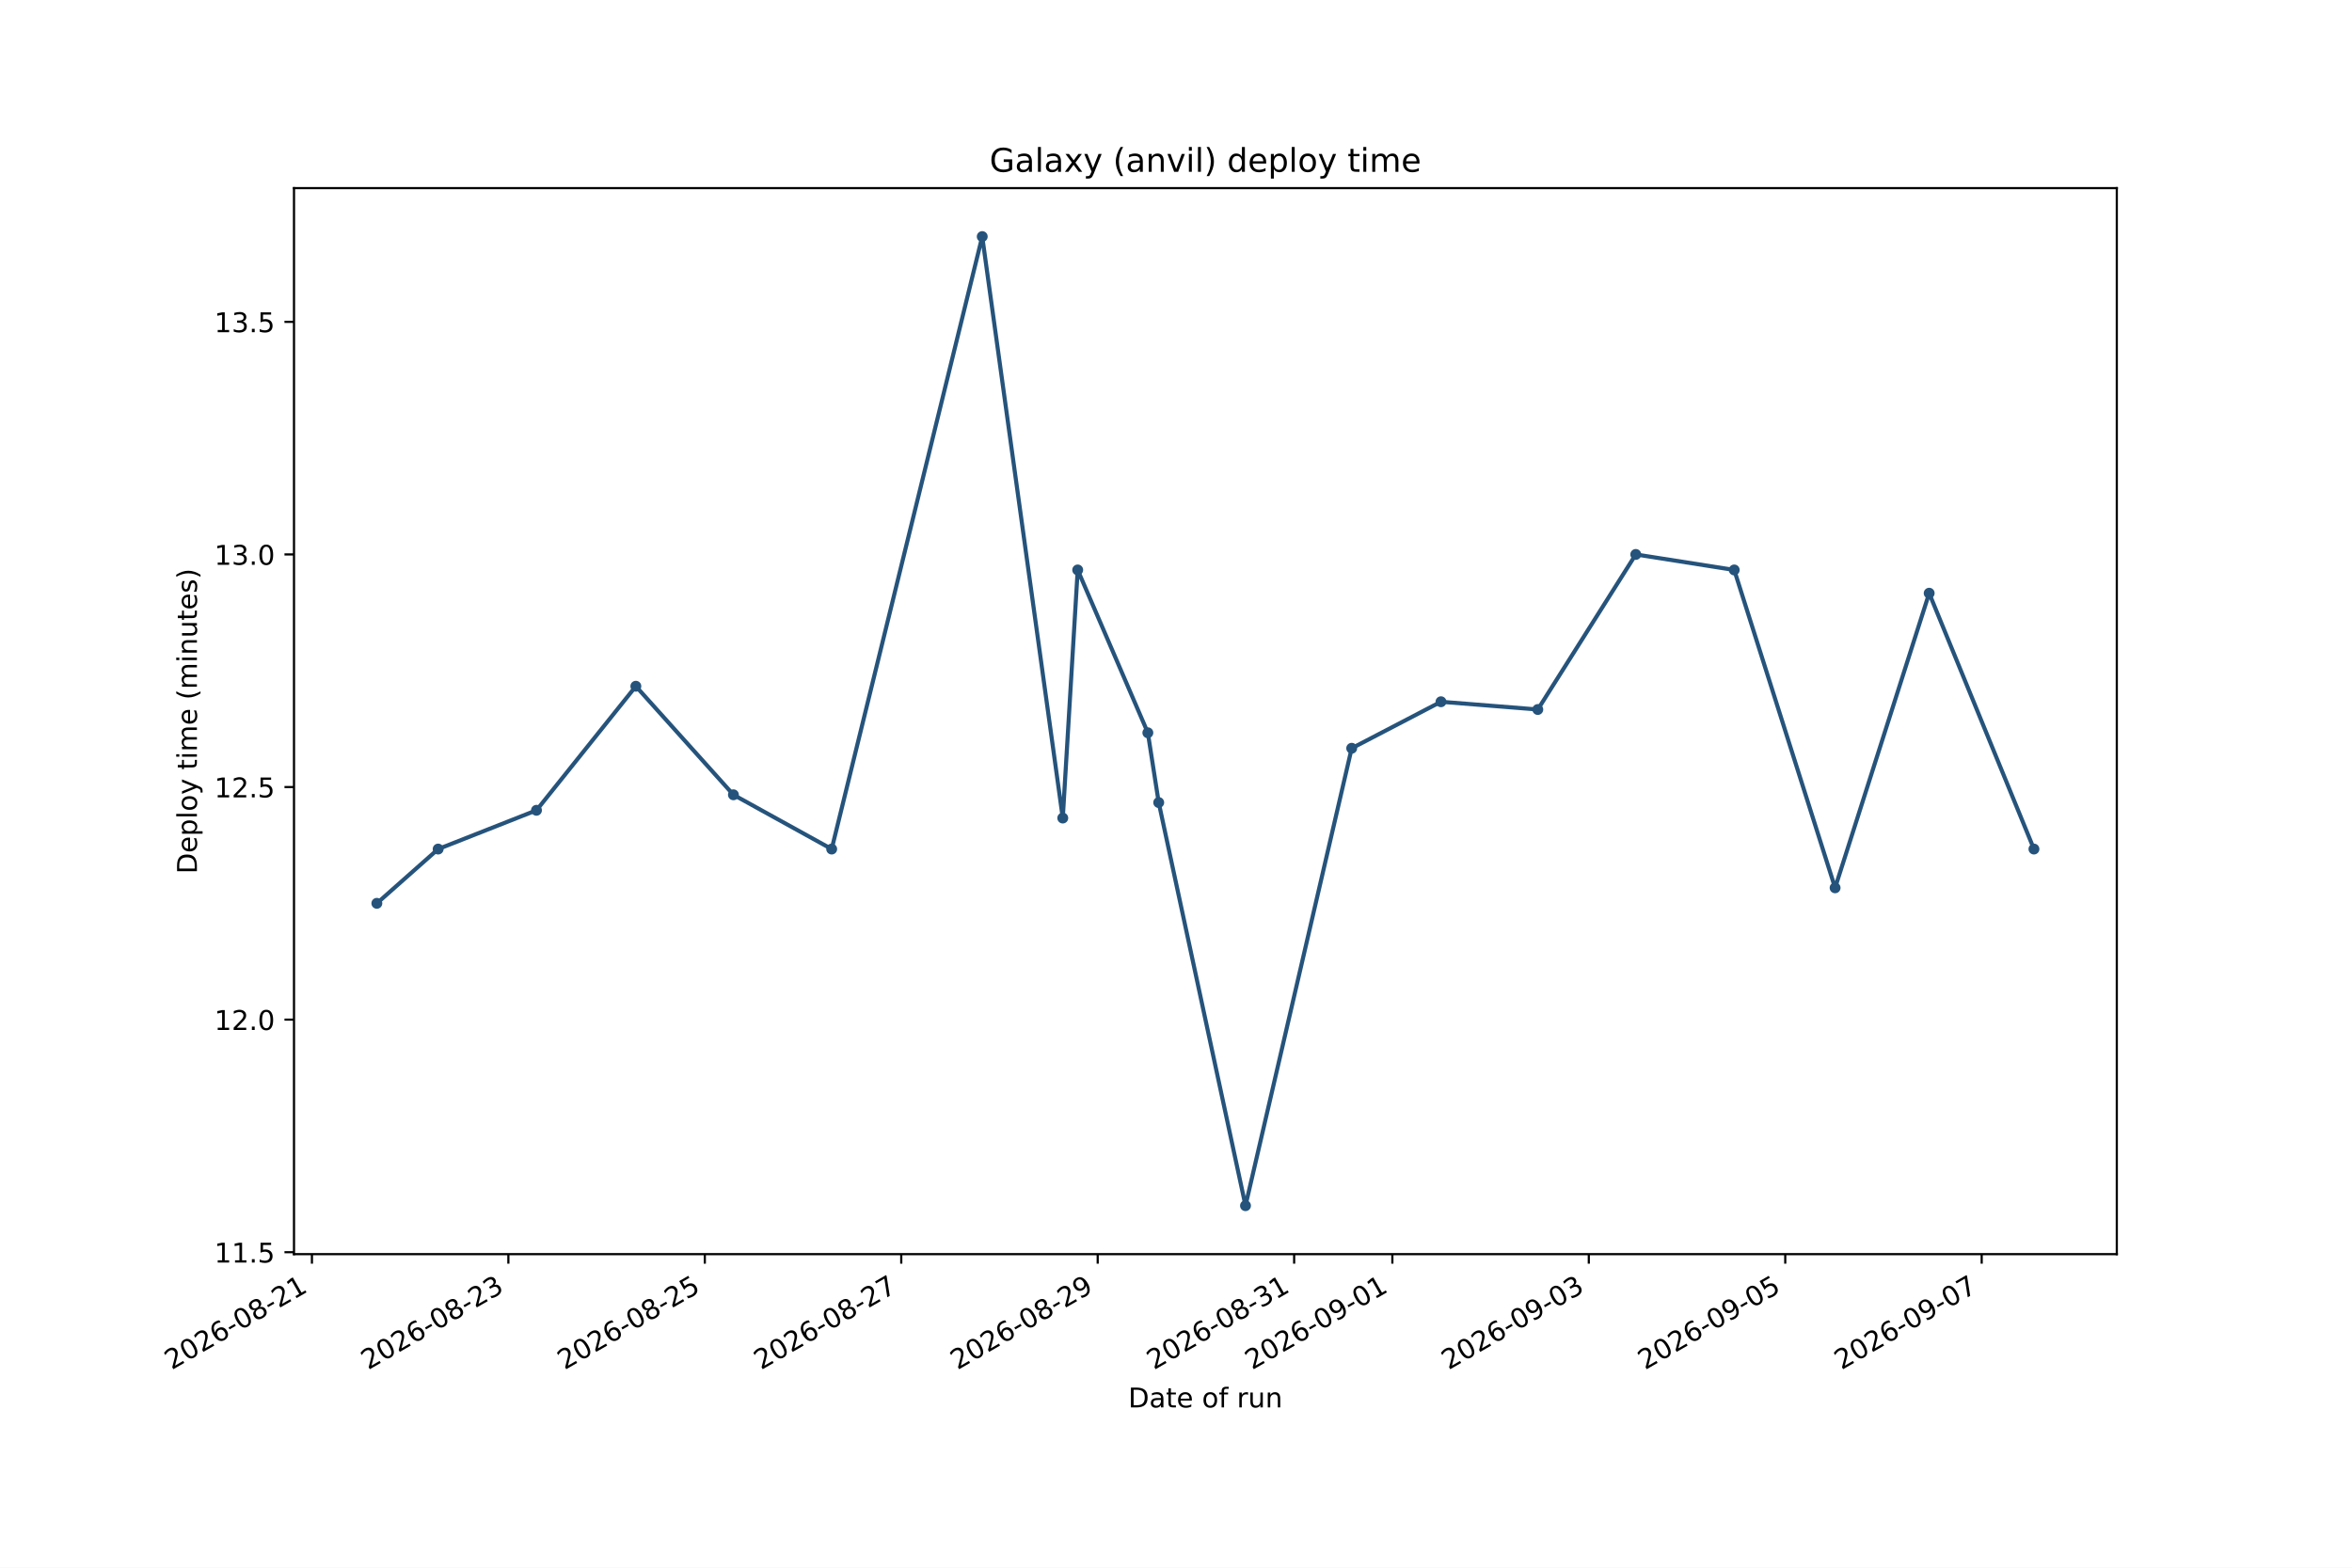
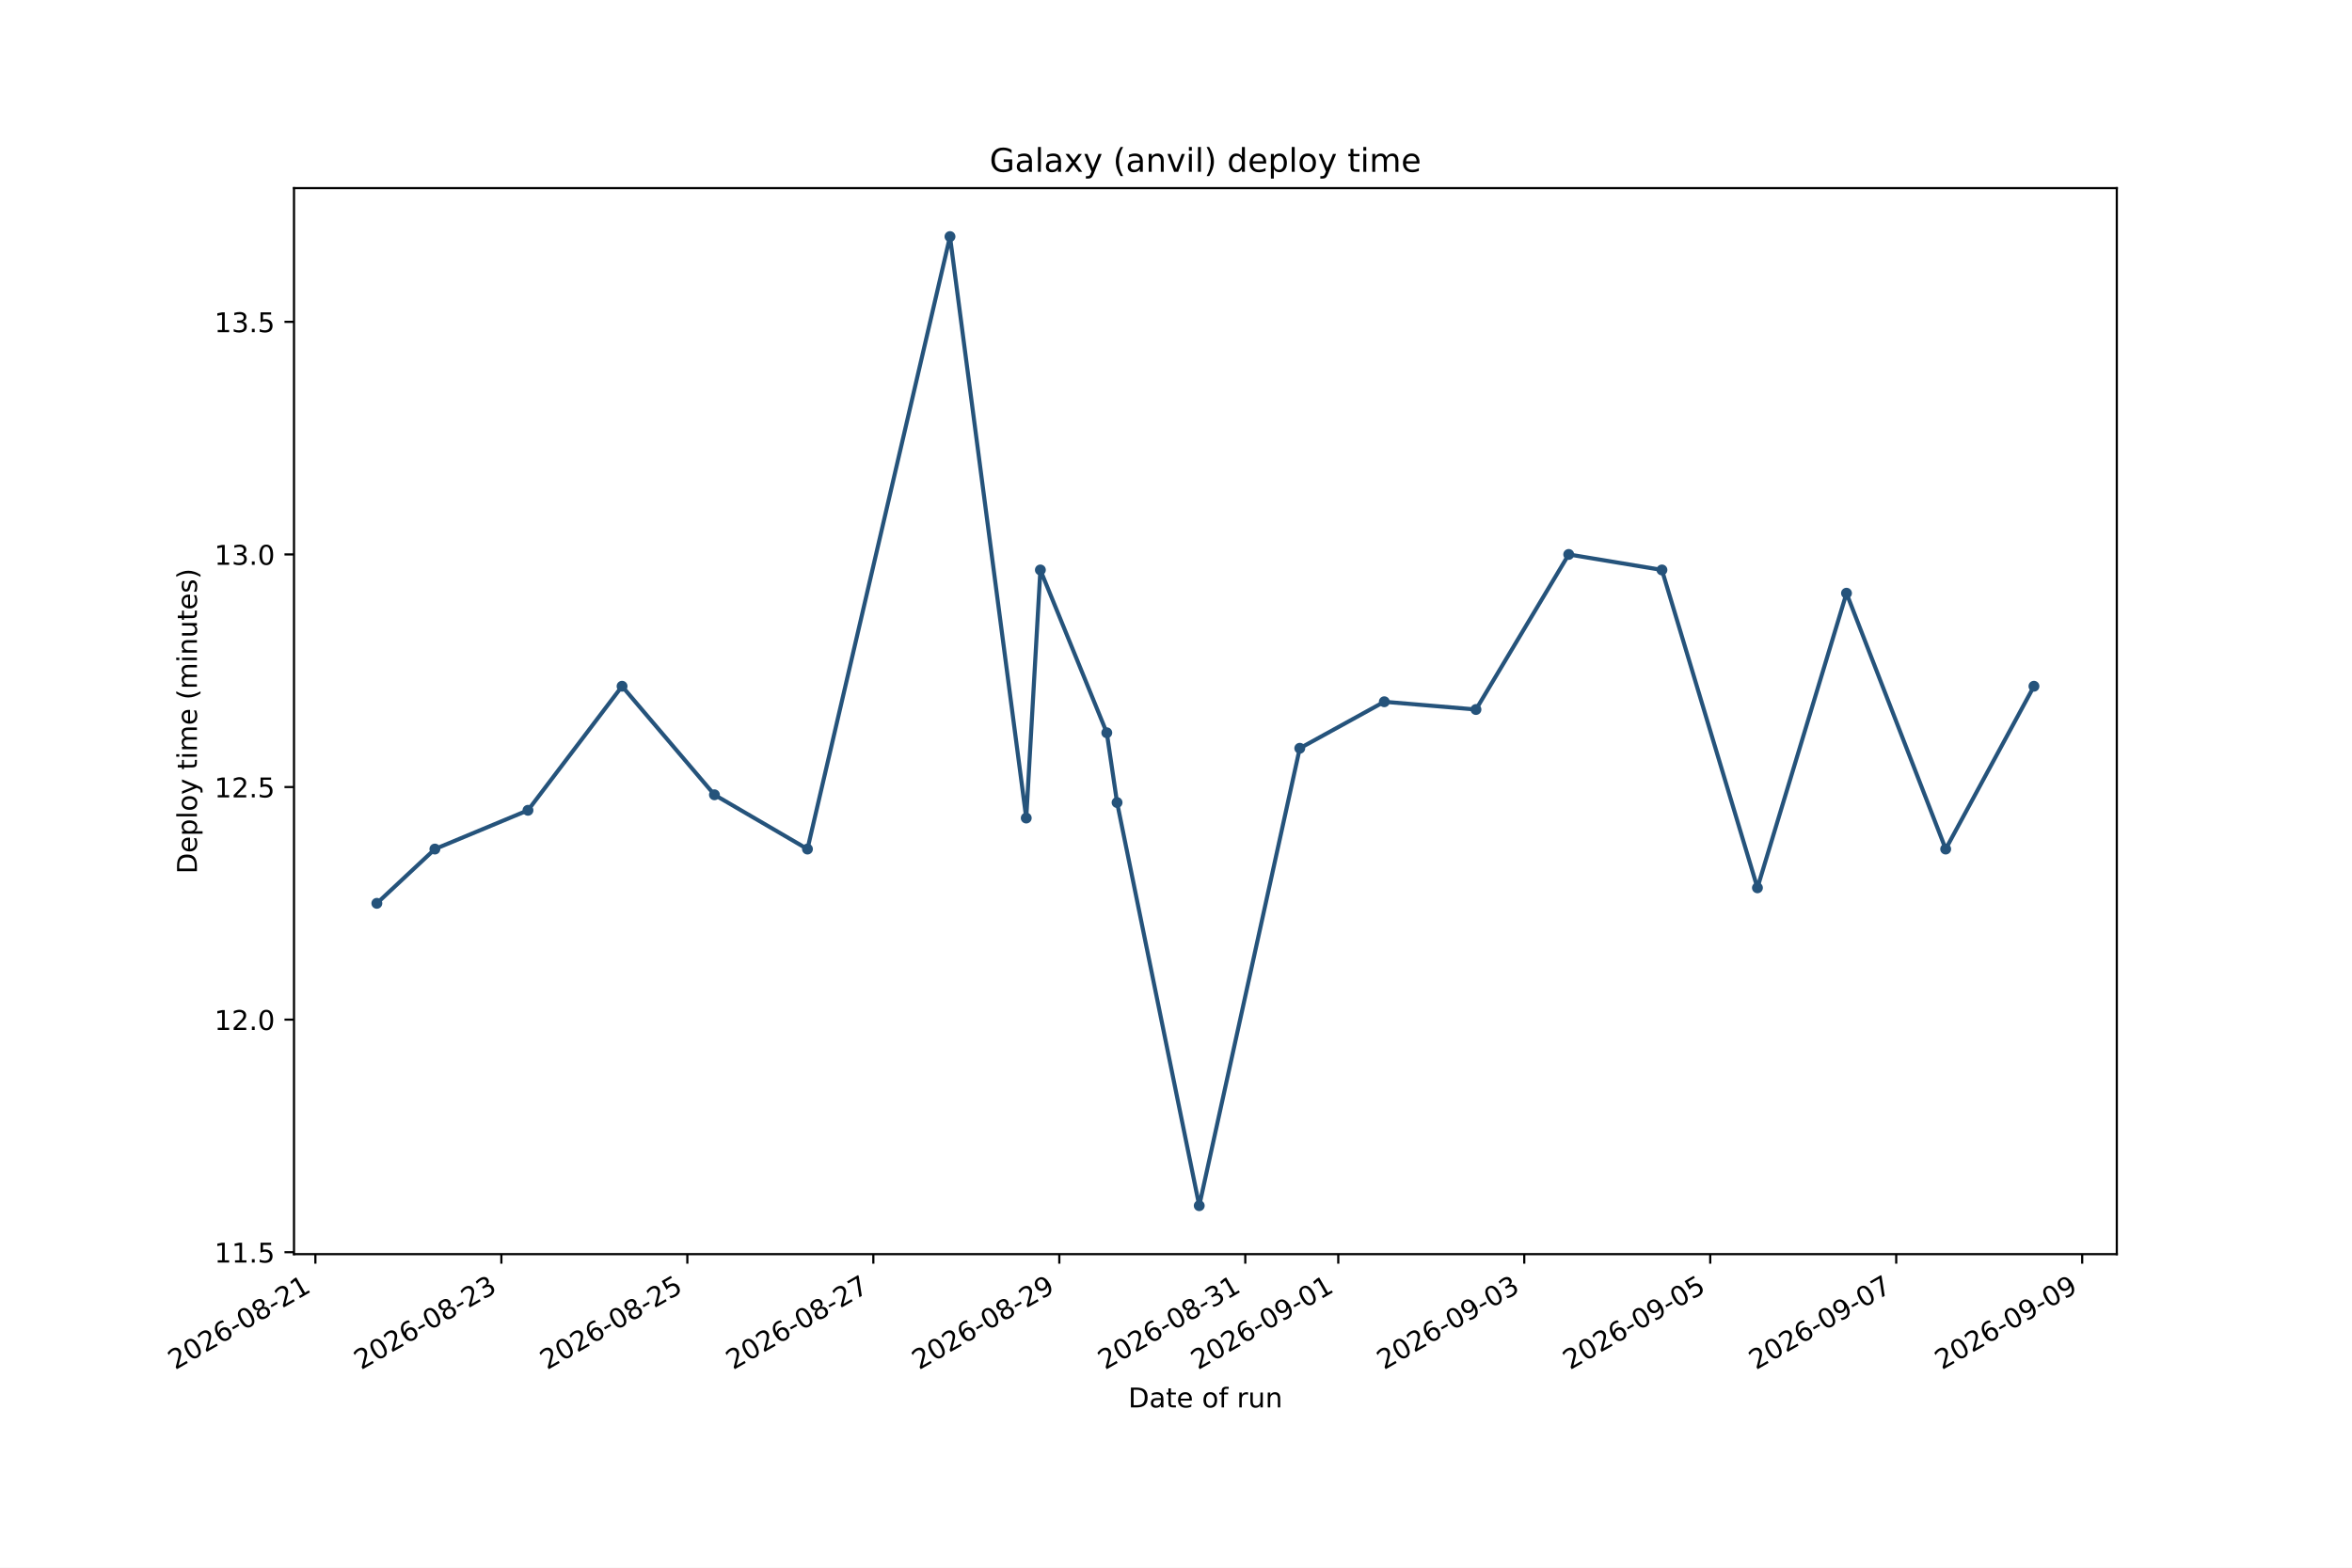
<svg xmlns="http://www.w3.org/2000/svg" xmlns:xlink="http://www.w3.org/1999/xlink" width="864pt" height="576pt" viewBox="0 0 864 576" version="1.1">
  <defs>
    <style type="text/css">*{stroke-linejoin: round; stroke-linecap: butt}</style>
  </defs>
  <g id="figure_1">
    <g id="patch_1">
      <path d="M 0 576  L 864 576  L 864 0  L 0 0  z " style="fill: #ffffff" />
    </g>
    <g id="axes_1">
      <g id="patch_2">
        <path d="M 108 460.8  L 777.6 460.8  L 777.6 69.12  L 108 69.12  z " style="fill: #ffffff" />
      </g>
      <g id="matplotlib.axis_1">
        <g id="xtick_1">
          <g id="line2d_1">
            <defs>
-               <path id="m23ac7bc99b" d="M 0 0  L 0 3.5  " style="stroke: #000000; stroke-width: 0.8" />
+               <path id="m6b288bb1cb" d="M 0 0  L 0 3.5  " style="stroke: #000000; stroke-width: 0.8" />
            </defs>
            <g>
-               <use xlink:href="#m23ac7bc99b" x="114.586" y="460.8" style="stroke: #000000; stroke-width: 0.8" />
+               <use xlink:href="#m6b288bb1cb" x="115.857" y="460.8" style="stroke: #000000; stroke-width: 0.8" />
            </g>
          </g>
          <g id="text_1">
-             <g transform="translate(63.05559 503.4376) rotate(-30) scale(0.1 -0.1)">
+             <g transform="translate(64.32585 503.4376) rotate(-30) scale(0.1 -0.1)">
              <defs>
                <path id="DejaVuSans-15" d="M 1228 531  L 3431 531  L 3431 0  L 469 0  L 469 531  Q 828 903 1448 1529  Q 2069 2156 2228 2338  Q 2531 2678 2651 2914  Q 2772 3150 2772 3378  Q 2772 3750 2511 3984  Q 2250 4219 1831 4219  Q 1534 4219 1204 4116  Q 875 4013 500 3803  L 500 4441  Q 881 4594 1212 4672  Q 1544 4750 1819 4750  Q 2544 4750 2975 4387  Q 3406 4025 3406 3419  Q 3406 3131 3298 2873  Q 3191 2616 2906 2266  Q 2828 2175 2409 1742  Q 1991 1309 1228 531  z " transform="scale(0.015625)" />
                <path id="DejaVuSans-13" d="M 2034 4250  Q 1547 4250 1301 3770  Q 1056 3291 1056 2328  Q 1056 1369 1301 889  Q 1547 409 2034 409  Q 2525 409 2770 889  Q 3016 1369 3016 2328  Q 3016 3291 2770 3770  Q 2525 4250 2034 4250  z M 2034 4750  Q 2819 4750 3233 4129  Q 3647 3509 3647 2328  Q 3647 1150 3233 529  Q 2819 -91 2034 -91  Q 1250 -91 836 529  Q 422 1150 422 2328  Q 422 3509 836 4129  Q 1250 4750 2034 4750  z " transform="scale(0.015625)" />
                <path id="DejaVuSans-19" d="M 2113 2584  Q 1688 2584 1439 2293  Q 1191 2003 1191 1497  Q 1191 994 1439 701  Q 1688 409 2113 409  Q 2538 409 2786 701  Q 3034 994 3034 1497  Q 3034 2003 2786 2293  Q 2538 2584 2113 2584  z M 3366 4563  L 3366 3988  Q 3128 4100 2886 4159  Q 2644 4219 2406 4219  Q 1781 4219 1451 3797  Q 1122 3375 1075 2522  Q 1259 2794 1537 2939  Q 1816 3084 2150 3084  Q 2853 3084 3261 2657  Q 3669 2231 3669 1497  Q 3669 778 3244 343  Q 2819 -91 2113 -91  Q 1303 -91 875 529  Q 447 1150 447 2328  Q 447 3434 972 4092  Q 1497 4750 2381 4750  Q 2619 4750 2861 4703  Q 3103 4656 3366 4563  z " transform="scale(0.015625)" />
                <path id="DejaVuSans-10" d="M 313 2009  L 1997 2009  L 1997 1497  L 313 1497  L 313 2009  z " transform="scale(0.015625)" />
                <path id="DejaVuSans-1b" d="M 2034 2216  Q 1584 2216 1326 1975  Q 1069 1734 1069 1313  Q 1069 891 1326 650  Q 1584 409 2034 409  Q 2484 409 2743 651  Q 3003 894 3003 1313  Q 3003 1734 2745 1975  Q 2488 2216 2034 2216  z M 1403 2484  Q 997 2584 770 2862  Q 544 3141 544 3541  Q 544 4100 942 4425  Q 1341 4750 2034 4750  Q 2731 4750 3128 4425  Q 3525 4100 3525 3541  Q 3525 3141 3298 2862  Q 3072 2584 2669 2484  Q 3125 2378 3379 2068  Q 3634 1759 3634 1313  Q 3634 634 3220 271  Q 2806 -91 2034 -91  Q 1263 -91 848 271  Q 434 634 434 1313  Q 434 1759 690 2068  Q 947 2378 1403 2484  z M 1172 3481  Q 1172 3119 1398 2916  Q 1625 2713 2034 2713  Q 2441 2713 2670 2916  Q 2900 3119 2900 3481  Q 2900 3844 2670 4047  Q 2441 4250 2034 4250  Q 1625 4250 1398 4047  Q 1172 3844 1172 3481  z " transform="scale(0.015625)" />
                <path id="DejaVuSans-14" d="M 794 531  L 1825 531  L 1825 4091  L 703 3866  L 703 4441  L 1819 4666  L 2450 4666  L 2450 531  L 3481 531  L 3481 0  L 794 0  L 794 531  z " transform="scale(0.015625)" />
              </defs>
              <use xlink:href="#DejaVuSans-15" />
              <use xlink:href="#DejaVuSans-13" transform="translate(63.625 0)" />
              <use xlink:href="#DejaVuSans-15" transform="translate(127.25 0)" />
              <use xlink:href="#DejaVuSans-19" transform="translate(190.875 0)" />
              <use xlink:href="#DejaVuSans-10" transform="translate(254.5 0)" />
              <use xlink:href="#DejaVuSans-13" transform="translate(290.5781 0)" />
              <use xlink:href="#DejaVuSans-1b" transform="translate(354.2031 0)" />
              <use xlink:href="#DejaVuSans-10" transform="translate(417.8281 0)" />
              <use xlink:href="#DejaVuSans-15" transform="translate(453.9062 0)" />
              <use xlink:href="#DejaVuSans-14" transform="translate(517.5312 0)" />
            </g>
          </g>
        </g>
        <g id="xtick_2">
          <g id="line2d_2">
            <g>
-               <use xlink:href="#m23ac7bc99b" x="186.749" y="460.8" style="stroke: #000000; stroke-width: 0.8" />
+               <use xlink:href="#m6b288bb1cb" x="184.176" y="460.8" style="stroke: #000000; stroke-width: 0.8" />
            </g>
          </g>
          <g id="text_2">
-             <g transform="translate(135.2182 503.4376) rotate(-30) scale(0.1 -0.1)">
+             <g transform="translate(132.6451 503.4376) rotate(-30) scale(0.1 -0.1)">
              <defs>
                <path id="DejaVuSans-16" d="M 2597 2516  Q 3050 2419 3304 2112  Q 3559 1806 3559 1356  Q 3559 666 3084 287  Q 2609 -91 1734 -91  Q 1441 -91 1130 -33  Q 819 25 488 141  L 488 750  Q 750 597 1062 519  Q 1375 441 1716 441  Q 2309 441 2620 675  Q 2931 909 2931 1356  Q 2931 1769 2642 2001  Q 2353 2234 1838 2234  L 1294 2234  L 1294 2753  L 1863 2753  Q 2328 2753 2575 2939  Q 2822 3125 2822 3475  Q 2822 3834 2567 4026  Q 2313 4219 1838 4219  Q 1578 4219 1281 4162  Q 984 4106 628 3988  L 628 4550  Q 988 4650 1302 4700  Q 1616 4750 1894 4750  Q 2613 4750 3031 4423  Q 3450 4097 3450 3541  Q 3450 3153 3228 2886  Q 3006 2619 2597 2516  z " transform="scale(0.015625)" />
              </defs>
              <use xlink:href="#DejaVuSans-15" />
              <use xlink:href="#DejaVuSans-13" transform="translate(63.625 0)" />
              <use xlink:href="#DejaVuSans-15" transform="translate(127.25 0)" />
              <use xlink:href="#DejaVuSans-19" transform="translate(190.875 0)" />
              <use xlink:href="#DejaVuSans-10" transform="translate(254.5 0)" />
              <use xlink:href="#DejaVuSans-13" transform="translate(290.5781 0)" />
              <use xlink:href="#DejaVuSans-1b" transform="translate(354.2031 0)" />
              <use xlink:href="#DejaVuSans-10" transform="translate(417.8281 0)" />
              <use xlink:href="#DejaVuSans-15" transform="translate(453.9062 0)" />
              <use xlink:href="#DejaVuSans-16" transform="translate(517.5312 0)" />
            </g>
          </g>
        </g>
        <g id="xtick_3">
          <g id="line2d_3">
            <g>
-               <use xlink:href="#m23ac7bc99b" x="258.912" y="460.8" style="stroke: #000000; stroke-width: 0.8" />
+               <use xlink:href="#m6b288bb1cb" x="252.495" y="460.8" style="stroke: #000000; stroke-width: 0.8" />
            </g>
          </g>
          <g id="text_3">
-             <g transform="translate(207.3808 503.4376) rotate(-30) scale(0.1 -0.1)">
+             <g transform="translate(200.9643 503.4376) rotate(-30) scale(0.1 -0.1)">
              <defs>
                <path id="DejaVuSans-18" d="M 691 4666  L 3169 4666  L 3169 4134  L 1269 4134  L 1269 2991  Q 1406 3038 1543 3061  Q 1681 3084 1819 3084  Q 2600 3084 3056 2656  Q 3513 2228 3513 1497  Q 3513 744 3044 326  Q 2575 -91 1722 -91  Q 1428 -91 1123 -41  Q 819 9 494 109  L 494 744  Q 775 591 1075 516  Q 1375 441 1709 441  Q 2250 441 2565 725  Q 2881 1009 2881 1497  Q 2881 1984 2565 2268  Q 2250 2553 1709 2553  Q 1456 2553 1204 2497  Q 953 2441 691 2322  L 691 4666  z " transform="scale(0.015625)" />
              </defs>
              <use xlink:href="#DejaVuSans-15" />
              <use xlink:href="#DejaVuSans-13" transform="translate(63.625 0)" />
              <use xlink:href="#DejaVuSans-15" transform="translate(127.25 0)" />
              <use xlink:href="#DejaVuSans-19" transform="translate(190.875 0)" />
              <use xlink:href="#DejaVuSans-10" transform="translate(254.5 0)" />
              <use xlink:href="#DejaVuSans-13" transform="translate(290.5781 0)" />
              <use xlink:href="#DejaVuSans-1b" transform="translate(354.2031 0)" />
              <use xlink:href="#DejaVuSans-10" transform="translate(417.8281 0)" />
              <use xlink:href="#DejaVuSans-15" transform="translate(453.9062 0)" />
              <use xlink:href="#DejaVuSans-18" transform="translate(517.5312 0)" />
            </g>
          </g>
        </g>
        <g id="xtick_4">
          <g id="line2d_4">
            <g>
-               <use xlink:href="#m23ac7bc99b" x="331.074" y="460.8" style="stroke: #000000; stroke-width: 0.8" />
+               <use xlink:href="#m6b288bb1cb" x="320.814" y="460.8" style="stroke: #000000; stroke-width: 0.8" />
            </g>
          </g>
          <g id="text_4">
-             <g transform="translate(279.5435 503.4376) rotate(-30) scale(0.1 -0.1)">
+             <g transform="translate(269.2835 503.4376) rotate(-30) scale(0.1 -0.1)">
              <defs>
                <path id="DejaVuSans-1a" d="M 525 4666  L 3525 4666  L 3525 4397  L 1831 0  L 1172 0  L 2766 4134  L 525 4134  L 525 4666  z " transform="scale(0.015625)" />
              </defs>
              <use xlink:href="#DejaVuSans-15" />
              <use xlink:href="#DejaVuSans-13" transform="translate(63.625 0)" />
              <use xlink:href="#DejaVuSans-15" transform="translate(127.25 0)" />
              <use xlink:href="#DejaVuSans-19" transform="translate(190.875 0)" />
              <use xlink:href="#DejaVuSans-10" transform="translate(254.5 0)" />
              <use xlink:href="#DejaVuSans-13" transform="translate(290.5781 0)" />
              <use xlink:href="#DejaVuSans-1b" transform="translate(354.2031 0)" />
              <use xlink:href="#DejaVuSans-10" transform="translate(417.8281 0)" />
              <use xlink:href="#DejaVuSans-15" transform="translate(453.9062 0)" />
              <use xlink:href="#DejaVuSans-1a" transform="translate(517.5312 0)" />
            </g>
          </g>
        </g>
        <g id="xtick_5">
          <g id="line2d_5">
            <g>
-               <use xlink:href="#m23ac7bc99b" x="403.237" y="460.8" style="stroke: #000000; stroke-width: 0.8" />
+               <use xlink:href="#m6b288bb1cb" x="389.133" y="460.8" style="stroke: #000000; stroke-width: 0.8" />
            </g>
          </g>
          <g id="text_5">
-             <g transform="translate(351.7061 503.4376) rotate(-30) scale(0.1 -0.1)">
+             <g transform="translate(337.6027 503.4376) rotate(-30) scale(0.1 -0.1)">
              <defs>
                <path id="DejaVuSans-1c" d="M 703 97  L 703 672  Q 941 559 1184 500  Q 1428 441 1663 441  Q 2288 441 2617 861  Q 2947 1281 2994 2138  Q 2813 1869 2534 1725  Q 2256 1581 1919 1581  Q 1219 1581 811 2004  Q 403 2428 403 3163  Q 403 3881 828 4315  Q 1253 4750 1959 4750  Q 2769 4750 3195 4129  Q 3622 3509 3622 2328  Q 3622 1225 3098 567  Q 2575 -91 1691 -91  Q 1453 -91 1209 -44  Q 966 3 703 97  z M 1959 2075  Q 2384 2075 2632 2365  Q 2881 2656 2881 3163  Q 2881 3666 2632 3958  Q 2384 4250 1959 4250  Q 1534 4250 1286 3958  Q 1038 3666 1038 3163  Q 1038 2656 1286 2365  Q 1534 2075 1959 2075  z " transform="scale(0.015625)" />
              </defs>
              <use xlink:href="#DejaVuSans-15" />
              <use xlink:href="#DejaVuSans-13" transform="translate(63.625 0)" />
              <use xlink:href="#DejaVuSans-15" transform="translate(127.25 0)" />
              <use xlink:href="#DejaVuSans-19" transform="translate(190.875 0)" />
              <use xlink:href="#DejaVuSans-10" transform="translate(254.5 0)" />
              <use xlink:href="#DejaVuSans-13" transform="translate(290.5781 0)" />
              <use xlink:href="#DejaVuSans-1b" transform="translate(354.2031 0)" />
              <use xlink:href="#DejaVuSans-10" transform="translate(417.8281 0)" />
              <use xlink:href="#DejaVuSans-15" transform="translate(453.9062 0)" />
              <use xlink:href="#DejaVuSans-1c" transform="translate(517.5312 0)" />
            </g>
          </g>
        </g>
        <g id="xtick_6">
          <g id="line2d_6">
            <g>
-               <use xlink:href="#m23ac7bc99b" x="475.4" y="460.8" style="stroke: #000000; stroke-width: 0.8" />
+               <use xlink:href="#m6b288bb1cb" x="457.453" y="460.8" style="stroke: #000000; stroke-width: 0.8" />
            </g>
          </g>
          <g id="text_6">
-             <g transform="translate(423.8687 503.4376) rotate(-30) scale(0.1 -0.1)">
+             <g transform="translate(405.9219 503.4376) rotate(-30) scale(0.1 -0.1)">
              <use xlink:href="#DejaVuSans-15" />
              <use xlink:href="#DejaVuSans-13" transform="translate(63.625 0)" />
              <use xlink:href="#DejaVuSans-15" transform="translate(127.25 0)" />
              <use xlink:href="#DejaVuSans-19" transform="translate(190.875 0)" />
              <use xlink:href="#DejaVuSans-10" transform="translate(254.5 0)" />
              <use xlink:href="#DejaVuSans-13" transform="translate(290.5781 0)" />
              <use xlink:href="#DejaVuSans-1b" transform="translate(354.2031 0)" />
              <use xlink:href="#DejaVuSans-10" transform="translate(417.8281 0)" />
              <use xlink:href="#DejaVuSans-16" transform="translate(453.9062 0)" />
              <use xlink:href="#DejaVuSans-14" transform="translate(517.5312 0)" />
            </g>
          </g>
        </g>
        <g id="xtick_7">
          <g id="line2d_7">
            <g>
-               <use xlink:href="#m23ac7bc99b" x="511.481" y="460.8" style="stroke: #000000; stroke-width: 0.8" />
+               <use xlink:href="#m6b288bb1cb" x="491.612" y="460.8" style="stroke: #000000; stroke-width: 0.8" />
            </g>
          </g>
          <g id="text_7">
-             <g transform="translate(459.95 503.4376) rotate(-30) scale(0.1 -0.1)">
+             <g transform="translate(440.0815 503.4376) rotate(-30) scale(0.1 -0.1)">
              <use xlink:href="#DejaVuSans-15" />
              <use xlink:href="#DejaVuSans-13" transform="translate(63.625 0)" />
              <use xlink:href="#DejaVuSans-15" transform="translate(127.25 0)" />
              <use xlink:href="#DejaVuSans-19" transform="translate(190.875 0)" />
              <use xlink:href="#DejaVuSans-10" transform="translate(254.5 0)" />
              <use xlink:href="#DejaVuSans-13" transform="translate(290.5781 0)" />
              <use xlink:href="#DejaVuSans-1c" transform="translate(354.2031 0)" />
              <use xlink:href="#DejaVuSans-10" transform="translate(417.8281 0)" />
              <use xlink:href="#DejaVuSans-13" transform="translate(453.9062 0)" />
              <use xlink:href="#DejaVuSans-14" transform="translate(517.5312 0)" />
            </g>
          </g>
        </g>
        <g id="xtick_8">
          <g id="line2d_8">
            <g>
-               <use xlink:href="#m23ac7bc99b" x="583.643" y="460.8" style="stroke: #000000; stroke-width: 0.8" />
+               <use xlink:href="#m6b288bb1cb" x="559.931" y="460.8" style="stroke: #000000; stroke-width: 0.8" />
            </g>
          </g>
          <g id="text_8">
-             <g transform="translate(532.1127 503.4376) rotate(-30) scale(0.1 -0.1)">
+             <g transform="translate(508.4007 503.4376) rotate(-30) scale(0.1 -0.1)">
              <use xlink:href="#DejaVuSans-15" />
              <use xlink:href="#DejaVuSans-13" transform="translate(63.625 0)" />
              <use xlink:href="#DejaVuSans-15" transform="translate(127.25 0)" />
              <use xlink:href="#DejaVuSans-19" transform="translate(190.875 0)" />
              <use xlink:href="#DejaVuSans-10" transform="translate(254.5 0)" />
              <use xlink:href="#DejaVuSans-13" transform="translate(290.5781 0)" />
              <use xlink:href="#DejaVuSans-1c" transform="translate(354.2031 0)" />
              <use xlink:href="#DejaVuSans-10" transform="translate(417.8281 0)" />
              <use xlink:href="#DejaVuSans-13" transform="translate(453.9062 0)" />
              <use xlink:href="#DejaVuSans-16" transform="translate(517.5312 0)" />
            </g>
          </g>
        </g>
        <g id="xtick_9">
          <g id="line2d_9">
            <g>
-               <use xlink:href="#m23ac7bc99b" x="655.806" y="460.8" style="stroke: #000000; stroke-width: 0.8" />
+               <use xlink:href="#m6b288bb1cb" x="628.251" y="460.8" style="stroke: #000000; stroke-width: 0.8" />
            </g>
          </g>
          <g id="text_9">
-             <g transform="translate(604.2753 503.4376) rotate(-30) scale(0.1 -0.1)">
+             <g transform="translate(576.7199 503.4376) rotate(-30) scale(0.1 -0.1)">
              <use xlink:href="#DejaVuSans-15" />
              <use xlink:href="#DejaVuSans-13" transform="translate(63.625 0)" />
              <use xlink:href="#DejaVuSans-15" transform="translate(127.25 0)" />
              <use xlink:href="#DejaVuSans-19" transform="translate(190.875 0)" />
              <use xlink:href="#DejaVuSans-10" transform="translate(254.5 0)" />
              <use xlink:href="#DejaVuSans-13" transform="translate(290.5781 0)" />
              <use xlink:href="#DejaVuSans-1c" transform="translate(354.2031 0)" />
              <use xlink:href="#DejaVuSans-10" transform="translate(417.8281 0)" />
              <use xlink:href="#DejaVuSans-13" transform="translate(453.9062 0)" />
              <use xlink:href="#DejaVuSans-18" transform="translate(517.5312 0)" />
            </g>
          </g>
        </g>
        <g id="xtick_10">
          <g id="line2d_10">
            <g>
-               <use xlink:href="#m23ac7bc99b" x="727.969" y="460.8" style="stroke: #000000; stroke-width: 0.8" />
+               <use xlink:href="#m6b288bb1cb" x="696.57" y="460.8" style="stroke: #000000; stroke-width: 0.8" />
            </g>
          </g>
          <g id="text_10">
-             <g transform="translate(676.4379 503.4376) rotate(-30) scale(0.1 -0.1)">
+             <g transform="translate(645.0391 503.4376) rotate(-30) scale(0.1 -0.1)">
              <use xlink:href="#DejaVuSans-15" />
              <use xlink:href="#DejaVuSans-13" transform="translate(63.625 0)" />
              <use xlink:href="#DejaVuSans-15" transform="translate(127.25 0)" />
              <use xlink:href="#DejaVuSans-19" transform="translate(190.875 0)" />
              <use xlink:href="#DejaVuSans-10" transform="translate(254.5 0)" />
              <use xlink:href="#DejaVuSans-13" transform="translate(290.5781 0)" />
              <use xlink:href="#DejaVuSans-1c" transform="translate(354.2031 0)" />
              <use xlink:href="#DejaVuSans-10" transform="translate(417.8281 0)" />
              <use xlink:href="#DejaVuSans-13" transform="translate(453.9062 0)" />
              <use xlink:href="#DejaVuSans-1a" transform="translate(517.5312 0)" />
            </g>
          </g>
        </g>
-         <g id="text_11">
+         <g id="xtick_11">
+           <g id="line2d_11">
+             <g>
+               <use xlink:href="#m6b288bb1cb" x="764.889" y="460.8" style="stroke: #000000; stroke-width: 0.8" />
+             </g>
+           </g>
+           <g id="text_11">
+             <g transform="translate(713.3583 503.4376) rotate(-30) scale(0.1 -0.1)">
+               <use xlink:href="#DejaVuSans-15" />
+               <use xlink:href="#DejaVuSans-13" transform="translate(63.625 0)" />
+               <use xlink:href="#DejaVuSans-15" transform="translate(127.25 0)" />
+               <use xlink:href="#DejaVuSans-19" transform="translate(190.875 0)" />
+               <use xlink:href="#DejaVuSans-10" transform="translate(254.5 0)" />
+               <use xlink:href="#DejaVuSans-13" transform="translate(290.5781 0)" />
+               <use xlink:href="#DejaVuSans-1c" transform="translate(354.2031 0)" />
+               <use xlink:href="#DejaVuSans-10" transform="translate(417.8281 0)" />
+               <use xlink:href="#DejaVuSans-13" transform="translate(453.9062 0)" />
+               <use xlink:href="#DejaVuSans-1c" transform="translate(517.5312 0)" />
+             </g>
+           </g>
+         </g>
+         <g id="text_12">
          <g transform="translate(414.4586 517.1165) scale(0.1 -0.1)">
            <defs>
              <path id="DejaVuSans-27" d="M 1259 4147  L 1259 519  L 2022 519  Q 2988 519 3436 956  Q 3884 1394 3884 2338  Q 3884 3275 3436 3711  Q 2988 4147 2022 4147  L 1259 4147  z M 628 4666  L 1925 4666  Q 3281 4666 3915 4102  Q 4550 3538 4550 2338  Q 4550 1131 3912 565  Q 3275 0 1925 0  L 628 0  L 628 4666  z " transform="scale(0.015625)" />
              <path id="DejaVuSans-44" d="M 2194 1759  Q 1497 1759 1228 1600  Q 959 1441 959 1056  Q 959 750 1161 570  Q 1363 391 1709 391  Q 2188 391 2477 730  Q 2766 1069 2766 1631  L 2766 1759  L 2194 1759  z M 3341 1997  L 3341 0  L 2766 0  L 2766 531  Q 2569 213 2275 61  Q 1981 -91 1556 -91  Q 1019 -91 701 211  Q 384 513 384 1019  Q 384 1609 779 1909  Q 1175 2209 1959 2209  L 2766 2209  L 2766 2266  Q 2766 2663 2505 2880  Q 2244 3097 1772 3097  Q 1472 3097 1187 3025  Q 903 2953 641 2809  L 641 3341  Q 956 3463 1253 3523  Q 1550 3584 1831 3584  Q 2591 3584 2966 3190  Q 3341 2797 3341 1997  z " transform="scale(0.015625)" />
              <path id="DejaVuSans-57" d="M 1172 4494  L 1172 3500  L 2356 3500  L 2356 3053  L 1172 3053  L 1172 1153  Q 1172 725 1289 603  Q 1406 481 1766 481  L 2356 481  L 2356 0  L 1766 0  Q 1100 0 847 248  Q 594 497 594 1153  L 594 3053  L 172 3053  L 172 3500  L 594 3500  L 594 4494  L 1172 4494  z " transform="scale(0.015625)" />
              <path id="DejaVuSans-48" d="M 3597 1894  L 3597 1613  L 953 1613  Q 991 1019 1311 708  Q 1631 397 2203 397  Q 2534 397 2845 478  Q 3156 559 3463 722  L 3463 178  Q 3153 47 2828 -22  Q 2503 -91 2169 -91  Q 1331 -91 842 396  Q 353 884 353 1716  Q 353 2575 817 3079  Q 1281 3584 2069 3584  Q 2775 3584 3186 3129  Q 3597 2675 3597 1894  z M 3022 2063  Q 3016 2534 2758 2815  Q 2500 3097 2075 3097  Q 1594 3097 1305 2825  Q 1016 2553 972 2059  L 3022 2063  z " transform="scale(0.015625)" />
              <path id="DejaVuSans-3" transform="scale(0.015625)" />
              <path id="DejaVuSans-52" d="M 1959 3097  Q 1497 3097 1228 2736  Q 959 2375 959 1747  Q 959 1119 1226 758  Q 1494 397 1959 397  Q 2419 397 2687 759  Q 2956 1122 2956 1747  Q 2956 2369 2687 2733  Q 2419 3097 1959 3097  z M 1959 3584  Q 2709 3584 3137 3096  Q 3566 2609 3566 1747  Q 3566 888 3137 398  Q 2709 -91 1959 -91  Q 1206 -91 779 398  Q 353 888 353 1747  Q 353 2609 779 3096  Q 1206 3584 1959 3584  z " transform="scale(0.015625)" />
              <path id="DejaVuSans-49" d="M 2375 4863  L 2375 4384  L 1825 4384  Q 1516 4384 1395 4259  Q 1275 4134 1275 3809  L 1275 3500  L 2222 3500  L 2222 3053  L 1275 3053  L 1275 0  L 697 0  L 697 3053  L 147 3053  L 147 3500  L 697 3500  L 697 3744  Q 697 4328 969 4595  Q 1241 4863 1831 4863  L 2375 4863  z " transform="scale(0.015625)" />
              <path id="DejaVuSans-55" d="M 2631 2963  Q 2534 3019 2420 3045  Q 2306 3072 2169 3072  Q 1681 3072 1420 2755  Q 1159 2438 1159 1844  L 1159 0  L 581 0  L 581 3500  L 1159 3500  L 1159 2956  Q 1341 3275 1631 3429  Q 1922 3584 2338 3584  Q 2397 3584 2469 3576  Q 2541 3569 2628 3553  L 2631 2963  z " transform="scale(0.015625)" />
              <path id="DejaVuSans-58" d="M 544 1381  L 544 3500  L 1119 3500  L 1119 1403  Q 1119 906 1312 657  Q 1506 409 1894 409  Q 2359 409 2629 706  Q 2900 1003 2900 1516  L 2900 3500  L 3475 3500  L 3475 0  L 2900 0  L 2900 538  Q 2691 219 2414 64  Q 2138 -91 1772 -91  Q 1169 -91 856 284  Q 544 659 544 1381  z M 1991 3584  L 1991 3584  z " transform="scale(0.015625)" />
              <path id="DejaVuSans-51" d="M 3513 2113  L 3513 0  L 2938 0  L 2938 2094  Q 2938 2591 2744 2837  Q 2550 3084 2163 3084  Q 1697 3084 1428 2787  Q 1159 2491 1159 1978  L 1159 0  L 581 0  L 581 3500  L 1159 3500  L 1159 2956  Q 1366 3272 1645 3428  Q 1925 3584 2291 3584  Q 2894 3584 3203 3211  Q 3513 2838 3513 2113  z " transform="scale(0.015625)" />
            </defs>
            <use xlink:href="#DejaVuSans-27" />
            <use xlink:href="#DejaVuSans-44" transform="translate(77 0)" />
            <use xlink:href="#DejaVuSans-57" transform="translate(138.2812 0)" />
            <use xlink:href="#DejaVuSans-48" transform="translate(177.4844 0)" />
            <use xlink:href="#DejaVuSans-3" transform="translate(239.0156 0)" />
            <use xlink:href="#DejaVuSans-52" transform="translate(270.7969 0)" />
            <use xlink:href="#DejaVuSans-49" transform="translate(331.9844 0)" />
            <use xlink:href="#DejaVuSans-3" transform="translate(367.1875 0)" />
            <use xlink:href="#DejaVuSans-55" transform="translate(398.9688 0)" />
            <use xlink:href="#DejaVuSans-58" transform="translate(440.0781 0)" />
            <use xlink:href="#DejaVuSans-51" transform="translate(503.4531 0)" />
          </g>
        </g>
      </g>
      <g id="matplotlib.axis_2">
        <g id="ytick_1">
-           <g id="line2d_11">
+           <g id="line2d_12">
            <defs>
-               <path id="m6b62020808" d="M 0 0  L -3.5 0  " style="stroke: #000000; stroke-width: 0.8" />
+               <path id="mf89e003415" d="M 0 0  L -3.5 0  " style="stroke: #000000; stroke-width: 0.8" />
            </defs>
            <g>
-               <use xlink:href="#m6b62020808" x="108" y="460.088" style="stroke: #000000; stroke-width: 0.8" />
-             </g>
-           </g>
-           <g id="text_12">
+               <use xlink:href="#mf89e003415" x="108" y="460.088" style="stroke: #000000; stroke-width: 0.8" />
+             </g>
+           </g>
+           <g id="text_13">
            <g transform="translate(78.73438 463.8867) scale(0.1 -0.1)">
              <defs>
                <path id="DejaVuSans-11" d="M 684 794  L 1344 794  L 1344 0  L 684 0  L 684 794  z " transform="scale(0.015625)" />
              </defs>
              <use xlink:href="#DejaVuSans-14" />
              <use xlink:href="#DejaVuSans-14" transform="translate(63.625 0)" />
              <use xlink:href="#DejaVuSans-11" transform="translate(127.25 0)" />
              <use xlink:href="#DejaVuSans-18" transform="translate(159.0312 0)" />
            </g>
          </g>
        </g>
        <g id="ytick_2">
-           <g id="line2d_12">
-             <g>
-               <use xlink:href="#m6b62020808" x="108" y="374.63" style="stroke: #000000; stroke-width: 0.8" />
-             </g>
-           </g>
-           <g id="text_13">
+           <g id="line2d_13">
+             <g>
+               <use xlink:href="#mf89e003415" x="108" y="374.63" style="stroke: #000000; stroke-width: 0.8" />
+             </g>
+           </g>
+           <g id="text_14">
            <g transform="translate(78.73438 378.4292) scale(0.1 -0.1)">
              <use xlink:href="#DejaVuSans-14" />
              <use xlink:href="#DejaVuSans-15" transform="translate(63.625 0)" />
              <use xlink:href="#DejaVuSans-11" transform="translate(127.25 0)" />
              <use xlink:href="#DejaVuSans-13" transform="translate(159.0312 0)" />
            </g>
          </g>
        </g>
        <g id="ytick_3">
-           <g id="line2d_13">
-             <g>
-               <use xlink:href="#m6b62020808" x="108" y="289.173" style="stroke: #000000; stroke-width: 0.8" />
-             </g>
-           </g>
-           <g id="text_14">
+           <g id="line2d_14">
+             <g>
+               <use xlink:href="#mf89e003415" x="108" y="289.173" style="stroke: #000000; stroke-width: 0.8" />
+             </g>
+           </g>
+           <g id="text_15">
            <g transform="translate(78.73438 292.9718) scale(0.1 -0.1)">
              <use xlink:href="#DejaVuSans-14" />
              <use xlink:href="#DejaVuSans-15" transform="translate(63.625 0)" />
              <use xlink:href="#DejaVuSans-11" transform="translate(127.25 0)" />
              <use xlink:href="#DejaVuSans-18" transform="translate(159.0312 0)" />
            </g>
          </g>
        </g>
        <g id="ytick_4">
-           <g id="line2d_14">
-             <g>
-               <use xlink:href="#m6b62020808" x="108" y="203.715" style="stroke: #000000; stroke-width: 0.8" />
-             </g>
-           </g>
-           <g id="text_15">
+           <g id="line2d_15">
+             <g>
+               <use xlink:href="#mf89e003415" x="108" y="203.715" style="stroke: #000000; stroke-width: 0.8" />
+             </g>
+           </g>
+           <g id="text_16">
            <g transform="translate(78.73438 207.5143) scale(0.1 -0.1)">
              <use xlink:href="#DejaVuSans-14" />
              <use xlink:href="#DejaVuSans-16" transform="translate(63.625 0)" />
              <use xlink:href="#DejaVuSans-11" transform="translate(127.25 0)" />
              <use xlink:href="#DejaVuSans-13" transform="translate(159.0312 0)" />
            </g>
          </g>
        </g>
        <g id="ytick_5">
-           <g id="line2d_15">
-             <g>
-               <use xlink:href="#m6b62020808" x="108" y="118.258" style="stroke: #000000; stroke-width: 0.8" />
-             </g>
-           </g>
-           <g id="text_16">
+           <g id="line2d_16">
+             <g>
+               <use xlink:href="#mf89e003415" x="108" y="118.258" style="stroke: #000000; stroke-width: 0.8" />
+             </g>
+           </g>
+           <g id="text_17">
            <g transform="translate(78.73438 122.0569) scale(0.1 -0.1)">
              <use xlink:href="#DejaVuSans-14" />
              <use xlink:href="#DejaVuSans-16" transform="translate(63.625 0)" />
              <use xlink:href="#DejaVuSans-11" transform="translate(127.25 0)" />
              <use xlink:href="#DejaVuSans-18" transform="translate(159.0312 0)" />
            </g>
          </g>
        </g>
-         <g id="text_17">
+         <g id="text_18">
          <g transform="translate(72.33203 321.0827) rotate(-90) scale(0.1 -0.1)">
            <defs>
              <path id="DejaVuSans-53" d="M 1159 525  L 1159 -1331  L 581 -1331  L 581 3500  L 1159 3500  L 1159 2969  Q 1341 3281 1617 3432  Q 1894 3584 2278 3584  Q 2916 3584 3314 3078  Q 3713 2572 3713 1747  Q 3713 922 3314 415  Q 2916 -91 2278 -91  Q 1894 -91 1617 61  Q 1341 213 1159 525  z M 3116 1747  Q 3116 2381 2855 2742  Q 2594 3103 2138 3103  Q 1681 3103 1420 2742  Q 1159 2381 1159 1747  Q 1159 1113 1420 752  Q 1681 391 2138 391  Q 2594 391 2855 752  Q 3116 1113 3116 1747  z " transform="scale(0.015625)" />
              <path id="DejaVuSans-4f" d="M 603 4863  L 1178 4863  L 1178 0  L 603 0  L 603 4863  z " transform="scale(0.015625)" />
              <path id="DejaVuSans-5c" d="M 2059 -325  Q 1816 -950 1584 -1140  Q 1353 -1331 966 -1331  L 506 -1331  L 506 -850  L 844 -850  Q 1081 -850 1212 -737  Q 1344 -625 1503 -206  L 1606 56  L 191 3500  L 800 3500  L 1894 763  L 2988 3500  L 3597 3500  L 2059 -325  z " transform="scale(0.015625)" />
              <path id="DejaVuSans-4c" d="M 603 3500  L 1178 3500  L 1178 0  L 603 0  L 603 3500  z M 603 4863  L 1178 4863  L 1178 4134  L 603 4134  L 603 4863  z " transform="scale(0.015625)" />
              <path id="DejaVuSans-50" d="M 3328 2828  Q 3544 3216 3844 3400  Q 4144 3584 4550 3584  Q 5097 3584 5394 3201  Q 5691 2819 5691 2113  L 5691 0  L 5113 0  L 5113 2094  Q 5113 2597 4934 2840  Q 4756 3084 4391 3084  Q 3944 3084 3684 2787  Q 3425 2491 3425 1978  L 3425 0  L 2847 0  L 2847 2094  Q 2847 2600 2669 2842  Q 2491 3084 2119 3084  Q 1678 3084 1418 2786  Q 1159 2488 1159 1978  L 1159 0  L 581 0  L 581 3500  L 1159 3500  L 1159 2956  Q 1356 3278 1631 3431  Q 1906 3584 2284 3584  Q 2666 3584 2933 3390  Q 3200 3197 3328 2828  z " transform="scale(0.015625)" />
              <path id="DejaVuSans-b" d="M 1984 4856  Q 1566 4138 1362 3434  Q 1159 2731 1159 2009  Q 1159 1288 1364 580  Q 1569 -128 1984 -844  L 1484 -844  Q 1016 -109 783 600  Q 550 1309 550 2009  Q 550 2706 781 3412  Q 1013 4119 1484 4856  L 1984 4856  z " transform="scale(0.015625)" />
              <path id="DejaVuSans-56" d="M 2834 3397  L 2834 2853  Q 2591 2978 2328 3040  Q 2066 3103 1784 3103  Q 1356 3103 1142 2972  Q 928 2841 928 2578  Q 928 2378 1081 2264  Q 1234 2150 1697 2047  L 1894 2003  Q 2506 1872 2764 1633  Q 3022 1394 3022 966  Q 3022 478 2636 193  Q 2250 -91 1575 -91  Q 1294 -91 989 -36  Q 684 19 347 128  L 347 722  Q 666 556 975 473  Q 1284 391 1588 391  Q 1994 391 2212 530  Q 2431 669 2431 922  Q 2431 1156 2273 1281  Q 2116 1406 1581 1522  L 1381 1569  Q 847 1681 609 1914  Q 372 2147 372 2553  Q 372 3047 722 3315  Q 1072 3584 1716 3584  Q 2034 3584 2315 3537  Q 2597 3491 2834 3397  z " transform="scale(0.015625)" />
              <path id="DejaVuSans-c" d="M 513 4856  L 1013 4856  Q 1481 4119 1714 3412  Q 1947 2706 1947 2009  Q 1947 1309 1714 600  Q 1481 -109 1013 -844  L 513 -844  Q 928 -128 1133 580  Q 1338 1288 1338 2009  Q 1338 2731 1133 3434  Q 928 4138 513 4856  z " transform="scale(0.015625)" />
            </defs>
            <use xlink:href="#DejaVuSans-27" />
            <use xlink:href="#DejaVuSans-48" transform="translate(77 0)" />
            <use xlink:href="#DejaVuSans-53" transform="translate(138.5312 0)" />
            <use xlink:href="#DejaVuSans-4f" transform="translate(202.0156 0)" />
            <use xlink:href="#DejaVuSans-52" transform="translate(229.7969 0)" />
            <use xlink:href="#DejaVuSans-5c" transform="translate(290.9844 0)" />
            <use xlink:href="#DejaVuSans-3" transform="translate(350.1719 0)" />
            <use xlink:href="#DejaVuSans-57" transform="translate(381.9531 0)" />
            <use xlink:href="#DejaVuSans-4c" transform="translate(421.1562 0)" />
            <use xlink:href="#DejaVuSans-50" transform="translate(448.9375 0)" />
            <use xlink:href="#DejaVuSans-48" transform="translate(546.3438 0)" />
            <use xlink:href="#DejaVuSans-3" transform="translate(607.875 0)" />
            <use xlink:href="#DejaVuSans-b" transform="translate(639.6562 0)" />
            <use xlink:href="#DejaVuSans-50" transform="translate(678.6719 0)" />
            <use xlink:href="#DejaVuSans-4c" transform="translate(776.0781 0)" />
            <use xlink:href="#DejaVuSans-51" transform="translate(803.8594 0)" />
            <use xlink:href="#DejaVuSans-58" transform="translate(867.2344 0)" />
            <use xlink:href="#DejaVuSans-57" transform="translate(930.6094 0)" />
            <use xlink:href="#DejaVuSans-48" transform="translate(969.8125 0)" />
            <use xlink:href="#DejaVuSans-56" transform="translate(1031.344 0)" />
            <use xlink:href="#DejaVuSans-c" transform="translate(1083.438 0)" />
          </g>
        </g>
      </g>
-       <g id="line2d_16">
-         <path d="M 747.164 311.962  L 708.678 217.958  L 674.119 326.205  L 637.064 209.413  L 600.897 203.715  L 564.905 260.687  L 529.34 257.839  L 496.542 274.93  L 457.532 442.996  L 425.65 294.87  L 421.659 269.233  L 395.892 209.413  L 390.407 300.567  L 360.821 86.924  L 305.517 311.962  L 269.424 292.022  L 233.58 252.141  L 197.074 297.719  L 160.955 311.962  L 138.436 331.902  " clip-path="url(#p34d0fbf83f)" style="fill: none; stroke: #25537b; stroke-width: 1.5; stroke-linecap: square" />
+       <g id="line2d_17">
+         <path d="M 747.164 252.141  L 714.742 311.962  L 678.306 217.958  L 645.588 326.205  L 610.507 209.413  L 576.266 203.715  L 542.191 260.687  L 508.52 257.839  L 477.469 274.93  L 440.537 442.996  L 410.353 294.87  L 406.575 269.233  L 382.18 209.413  L 376.987 300.567  L 348.977 86.924  L 296.619 311.962  L 262.448 292.022  L 228.513 252.141  L 193.951 297.719  L 159.755 311.962  L 138.436 331.902  " clip-path="url(#p2a77661a9d)" style="fill: none; stroke: #25537b; stroke-width: 1.5; stroke-linecap: square" />
        <defs>
-           <path id="m7762a19ca4" d="M 0 1.5  C 0.398 1.5 0.779 1.342 1.061 1.061  C 1.342 0.779 1.5 0.398 1.5 0  C 1.5 -0.398 1.342 -0.779 1.061 -1.061  C 0.779 -1.342 0.398 -1.5 0 -1.5  C -0.398 -1.5 -0.779 -1.342 -1.061 -1.061  C -1.342 -0.779 -1.5 -0.398 -1.5 0  C -1.5 0.398 -1.342 0.779 -1.061 1.061  C -0.779 1.342 -0.398 1.5 0 1.5  z " style="stroke: #25537b" />
+           <path id="mf570984651" d="M 0 1.5  C 0.398 1.5 0.779 1.342 1.061 1.061  C 1.342 0.779 1.5 0.398 1.5 0  C 1.5 -0.398 1.342 -0.779 1.061 -1.061  C 0.779 -1.342 0.398 -1.5 0 -1.5  C -0.398 -1.5 -0.779 -1.342 -1.061 -1.061  C -1.342 -0.779 -1.5 -0.398 -1.5 0  C -1.5 0.398 -1.342 0.779 -1.061 1.061  C -0.779 1.342 -0.398 1.5 0 1.5  z " style="stroke: #25537b" />
        </defs>
-         <g clip-path="url(#p34d0fbf83f)">
-           <use xlink:href="#m7762a19ca4" x="747.164" y="311.962" style="fill: #25537b; stroke: #25537b" />
-           <use xlink:href="#m7762a19ca4" x="708.678" y="217.958" style="fill: #25537b; stroke: #25537b" />
-           <use xlink:href="#m7762a19ca4" x="674.119" y="326.205" style="fill: #25537b; stroke: #25537b" />
-           <use xlink:href="#m7762a19ca4" x="637.064" y="209.413" style="fill: #25537b; stroke: #25537b" />
-           <use xlink:href="#m7762a19ca4" x="600.897" y="203.715" style="fill: #25537b; stroke: #25537b" />
-           <use xlink:href="#m7762a19ca4" x="564.905" y="260.687" style="fill: #25537b; stroke: #25537b" />
-           <use xlink:href="#m7762a19ca4" x="529.34" y="257.839" style="fill: #25537b; stroke: #25537b" />
-           <use xlink:href="#m7762a19ca4" x="496.542" y="274.93" style="fill: #25537b; stroke: #25537b" />
-           <use xlink:href="#m7762a19ca4" x="457.532" y="442.996" style="fill: #25537b; stroke: #25537b" />
-           <use xlink:href="#m7762a19ca4" x="425.65" y="294.87" style="fill: #25537b; stroke: #25537b" />
-           <use xlink:href="#m7762a19ca4" x="421.659" y="269.233" style="fill: #25537b; stroke: #25537b" />
-           <use xlink:href="#m7762a19ca4" x="395.892" y="209.413" style="fill: #25537b; stroke: #25537b" />
-           <use xlink:href="#m7762a19ca4" x="390.407" y="300.567" style="fill: #25537b; stroke: #25537b" />
-           <use xlink:href="#m7762a19ca4" x="360.821" y="86.924" style="fill: #25537b; stroke: #25537b" />
-           <use xlink:href="#m7762a19ca4" x="305.517" y="311.962" style="fill: #25537b; stroke: #25537b" />
-           <use xlink:href="#m7762a19ca4" x="269.424" y="292.022" style="fill: #25537b; stroke: #25537b" />
-           <use xlink:href="#m7762a19ca4" x="233.58" y="252.141" style="fill: #25537b; stroke: #25537b" />
-           <use xlink:href="#m7762a19ca4" x="197.074" y="297.719" style="fill: #25537b; stroke: #25537b" />
-           <use xlink:href="#m7762a19ca4" x="160.955" y="311.962" style="fill: #25537b; stroke: #25537b" />
-           <use xlink:href="#m7762a19ca4" x="138.436" y="331.902" style="fill: #25537b; stroke: #25537b" />
+         <g clip-path="url(#p2a77661a9d)">
+           <use xlink:href="#mf570984651" x="747.164" y="252.141" style="fill: #25537b; stroke: #25537b" />
+           <use xlink:href="#mf570984651" x="714.742" y="311.962" style="fill: #25537b; stroke: #25537b" />
+           <use xlink:href="#mf570984651" x="678.306" y="217.958" style="fill: #25537b; stroke: #25537b" />
+           <use xlink:href="#mf570984651" x="645.588" y="326.205" style="fill: #25537b; stroke: #25537b" />
+           <use xlink:href="#mf570984651" x="610.507" y="209.413" style="fill: #25537b; stroke: #25537b" />
+           <use xlink:href="#mf570984651" x="576.266" y="203.715" style="fill: #25537b; stroke: #25537b" />
+           <use xlink:href="#mf570984651" x="542.191" y="260.687" style="fill: #25537b; stroke: #25537b" />
+           <use xlink:href="#mf570984651" x="508.52" y="257.839" style="fill: #25537b; stroke: #25537b" />
+           <use xlink:href="#mf570984651" x="477.469" y="274.93" style="fill: #25537b; stroke: #25537b" />
+           <use xlink:href="#mf570984651" x="440.537" y="442.996" style="fill: #25537b; stroke: #25537b" />
+           <use xlink:href="#mf570984651" x="410.353" y="294.87" style="fill: #25537b; stroke: #25537b" />
+           <use xlink:href="#mf570984651" x="406.575" y="269.233" style="fill: #25537b; stroke: #25537b" />
+           <use xlink:href="#mf570984651" x="382.18" y="209.413" style="fill: #25537b; stroke: #25537b" />
+           <use xlink:href="#mf570984651" x="376.987" y="300.567" style="fill: #25537b; stroke: #25537b" />
+           <use xlink:href="#mf570984651" x="348.977" y="86.924" style="fill: #25537b; stroke: #25537b" />
+           <use xlink:href="#mf570984651" x="296.619" y="311.962" style="fill: #25537b; stroke: #25537b" />
+           <use xlink:href="#mf570984651" x="262.448" y="292.022" style="fill: #25537b; stroke: #25537b" />
+           <use xlink:href="#mf570984651" x="228.513" y="252.141" style="fill: #25537b; stroke: #25537b" />
+           <use xlink:href="#mf570984651" x="193.951" y="297.719" style="fill: #25537b; stroke: #25537b" />
+           <use xlink:href="#mf570984651" x="159.755" y="311.962" style="fill: #25537b; stroke: #25537b" />
+           <use xlink:href="#mf570984651" x="138.436" y="331.902" style="fill: #25537b; stroke: #25537b" />
        </g>
      </g>
      <g id="patch_3">
        <path d="M 108 460.8  L 108 69.12  " style="fill: none; stroke: #000000; stroke-width: 0.8; stroke-linejoin: miter; stroke-linecap: square" />
      </g>
      <g id="patch_4">
        <path d="M 777.6 460.8  L 777.6 69.12  " style="fill: none; stroke: #000000; stroke-width: 0.8; stroke-linejoin: miter; stroke-linecap: square" />
      </g>
      <g id="patch_5">
        <path d="M 108 460.8  L 777.6 460.8  " style="fill: none; stroke: #000000; stroke-width: 0.8; stroke-linejoin: miter; stroke-linecap: square" />
      </g>
      <g id="patch_6">
        <path d="M 108 69.12  L 777.6 69.12  " style="fill: none; stroke: #000000; stroke-width: 0.8; stroke-linejoin: miter; stroke-linecap: square" />
      </g>
-       <g id="text_18">
+       <g id="text_19">
        <g transform="translate(363.5063 63.12) scale(0.12 -0.12)">
          <defs>
            <path id="DejaVuSans-2a" d="M 3809 666  L 3809 1919  L 2778 1919  L 2778 2438  L 4434 2438  L 4434 434  Q 4069 175 3628 42  Q 3188 -91 2688 -91  Q 1594 -91 976 548  Q 359 1188 359 2328  Q 359 3472 976 4111  Q 1594 4750 2688 4750  Q 3144 4750 3555 4637  Q 3966 4525 4313 4306  L 4313 3634  Q 3963 3931 3569 4081  Q 3175 4231 2741 4231  Q 1884 4231 1454 3753  Q 1025 3275 1025 2328  Q 1025 1384 1454 906  Q 1884 428 2741 428  Q 3075 428 3337 486  Q 3600 544 3809 666  z " transform="scale(0.015625)" />
            <path id="DejaVuSans-5b" d="M 3513 3500  L 2247 1797  L 3578 0  L 2900 0  L 1881 1375  L 863 0  L 184 0  L 1544 1831  L 300 3500  L 978 3500  L 1906 2253  L 2834 3500  L 3513 3500  z " transform="scale(0.015625)" />
            <path id="DejaVuSans-59" d="M 191 3500  L 800 3500  L 1894 563  L 2988 3500  L 3597 3500  L 2284 0  L 1503 0  L 191 3500  z " transform="scale(0.015625)" />
            <path id="DejaVuSans-47" d="M 2906 2969  L 2906 4863  L 3481 4863  L 3481 0  L 2906 0  L 2906 525  Q 2725 213 2448 61  Q 2172 -91 1784 -91  Q 1150 -91 751 415  Q 353 922 353 1747  Q 353 2572 751 3078  Q 1150 3584 1784 3584  Q 2172 3584 2448 3432  Q 2725 3281 2906 2969  z M 947 1747  Q 947 1113 1208 752  Q 1469 391 1925 391  Q 2381 391 2643 752  Q 2906 1113 2906 1747  Q 2906 2381 2643 2742  Q 2381 3103 1925 3103  Q 1469 3103 1208 2742  Q 947 2381 947 1747  z " transform="scale(0.015625)" />
          </defs>
          <use xlink:href="#DejaVuSans-2a" />
          <use xlink:href="#DejaVuSans-44" transform="translate(77.48438 0)" />
          <use xlink:href="#DejaVuSans-4f" transform="translate(138.7656 0)" />
          <use xlink:href="#DejaVuSans-44" transform="translate(166.5469 0)" />
          <use xlink:href="#DejaVuSans-5b" transform="translate(227.8281 0)" />
          <use xlink:href="#DejaVuSans-5c" transform="translate(287.0156 0)" />
          <use xlink:href="#DejaVuSans-3" transform="translate(346.2031 0)" />
          <use xlink:href="#DejaVuSans-b" transform="translate(377.9844 0)" />
          <use xlink:href="#DejaVuSans-44" transform="translate(417 0)" />
          <use xlink:href="#DejaVuSans-51" transform="translate(478.2812 0)" />
          <use xlink:href="#DejaVuSans-59" transform="translate(541.6562 0)" />
          <use xlink:href="#DejaVuSans-4c" transform="translate(600.8438 0)" />
          <use xlink:href="#DejaVuSans-4f" transform="translate(628.625 0)" />
          <use xlink:href="#DejaVuSans-c" transform="translate(656.4062 0)" />
          <use xlink:href="#DejaVuSans-3" transform="translate(695.4219 0)" />
          <use xlink:href="#DejaVuSans-47" transform="translate(727.2031 0)" />
          <use xlink:href="#DejaVuSans-48" transform="translate(790.6875 0)" />
          <use xlink:href="#DejaVuSans-53" transform="translate(852.2188 0)" />
          <use xlink:href="#DejaVuSans-4f" transform="translate(915.7031 0)" />
          <use xlink:href="#DejaVuSans-52" transform="translate(943.4844 0)" />
          <use xlink:href="#DejaVuSans-5c" transform="translate(1004.672 0)" />
          <use xlink:href="#DejaVuSans-3" transform="translate(1063.859 0)" />
          <use xlink:href="#DejaVuSans-57" transform="translate(1095.641 0)" />
          <use xlink:href="#DejaVuSans-4c" transform="translate(1134.844 0)" />
          <use xlink:href="#DejaVuSans-50" transform="translate(1162.625 0)" />
          <use xlink:href="#DejaVuSans-48" transform="translate(1260.031 0)" />
        </g>
      </g>
    </g>
  </g>
  <defs>
-     <clipPath id="p34d0fbf83f">
+     <clipPath id="p2a77661a9d">
      <rect x="108" y="69.12" width="669.6" height="391.68" />
    </clipPath>
  </defs>
</svg>
